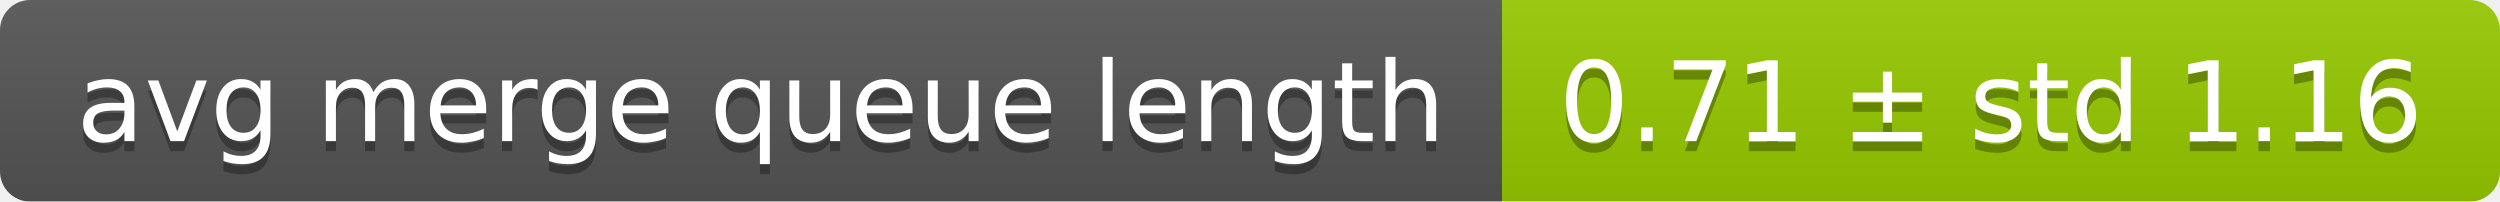
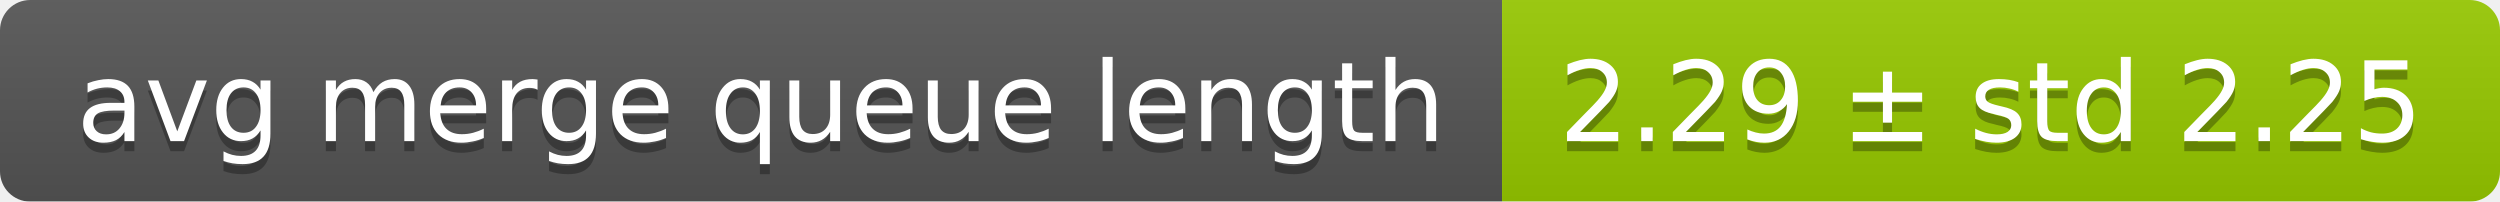
<svg xmlns="http://www.w3.org/2000/svg" width="248" height="20">
  <linearGradient id="smooth" x2="0" y2="100%">
    <stop offset="0" stop-color="#bbb" stop-opacity=".1" />
    <stop offset="1" stop-opacity=".1" />
  </linearGradient>
  <mask id="round">
    <rect width="248" height="20" rx="3" fill="#fff" />
  </mask>
  <g mask="url(#round)">
    <rect width="149" height="20" fill="#555" />
    <rect x="149" width="99" height="20" fill="#97ca00" />
    <rect width="248" height="20" fill="url(#smooth)" />
  </g>
  <g fill="#fff" text-anchor="middle" font-family="DejaVu Sans,Verdana,Geneva,sans-serif" font-size="11">
    <text x="75.5" y="15" fill="#010101" fill-opacity=".3">avg merge queue length</text>
    <text x="75.5" y="14">avg merge queue length</text>
-     <text x="197.5" y="15" fill="#010101" fill-opacity=".3">0.71 ± std 1.16</text>
-     <text x="197.5" y="14">0.71 ± std 1.16</text>
+     <text x="197.5" y="15" fill="#010101" fill-opacity=".3">2.29 ± std 2.25</text>
+     <text x="197.5" y="14">2.29 ± std 2.25</text>
  </g>
</svg>
